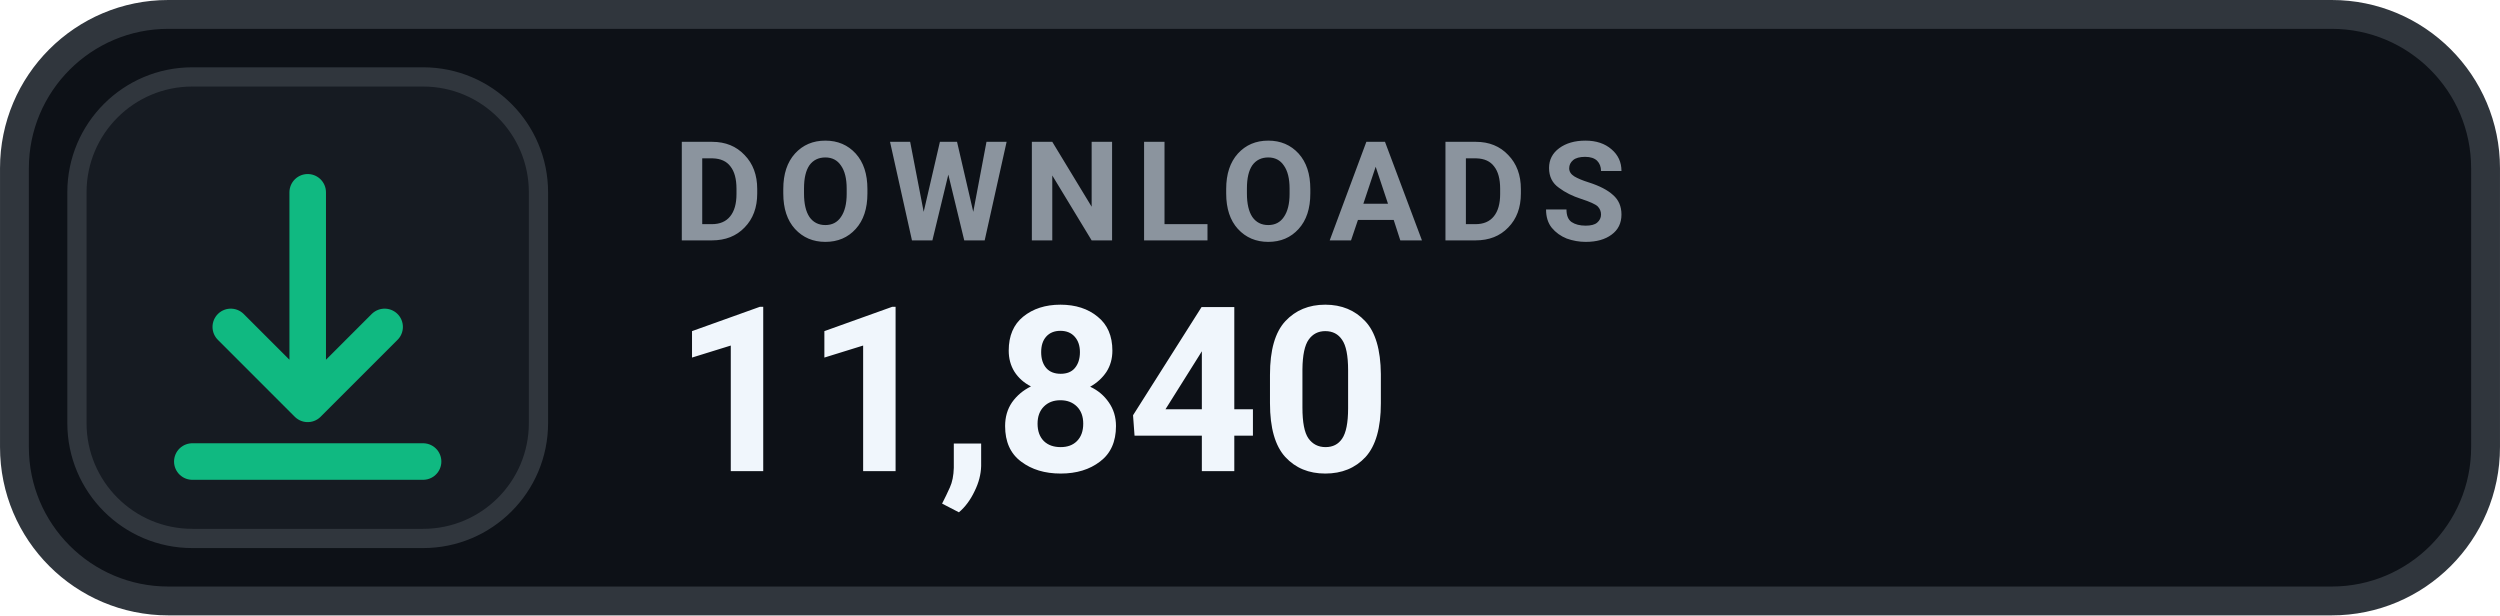
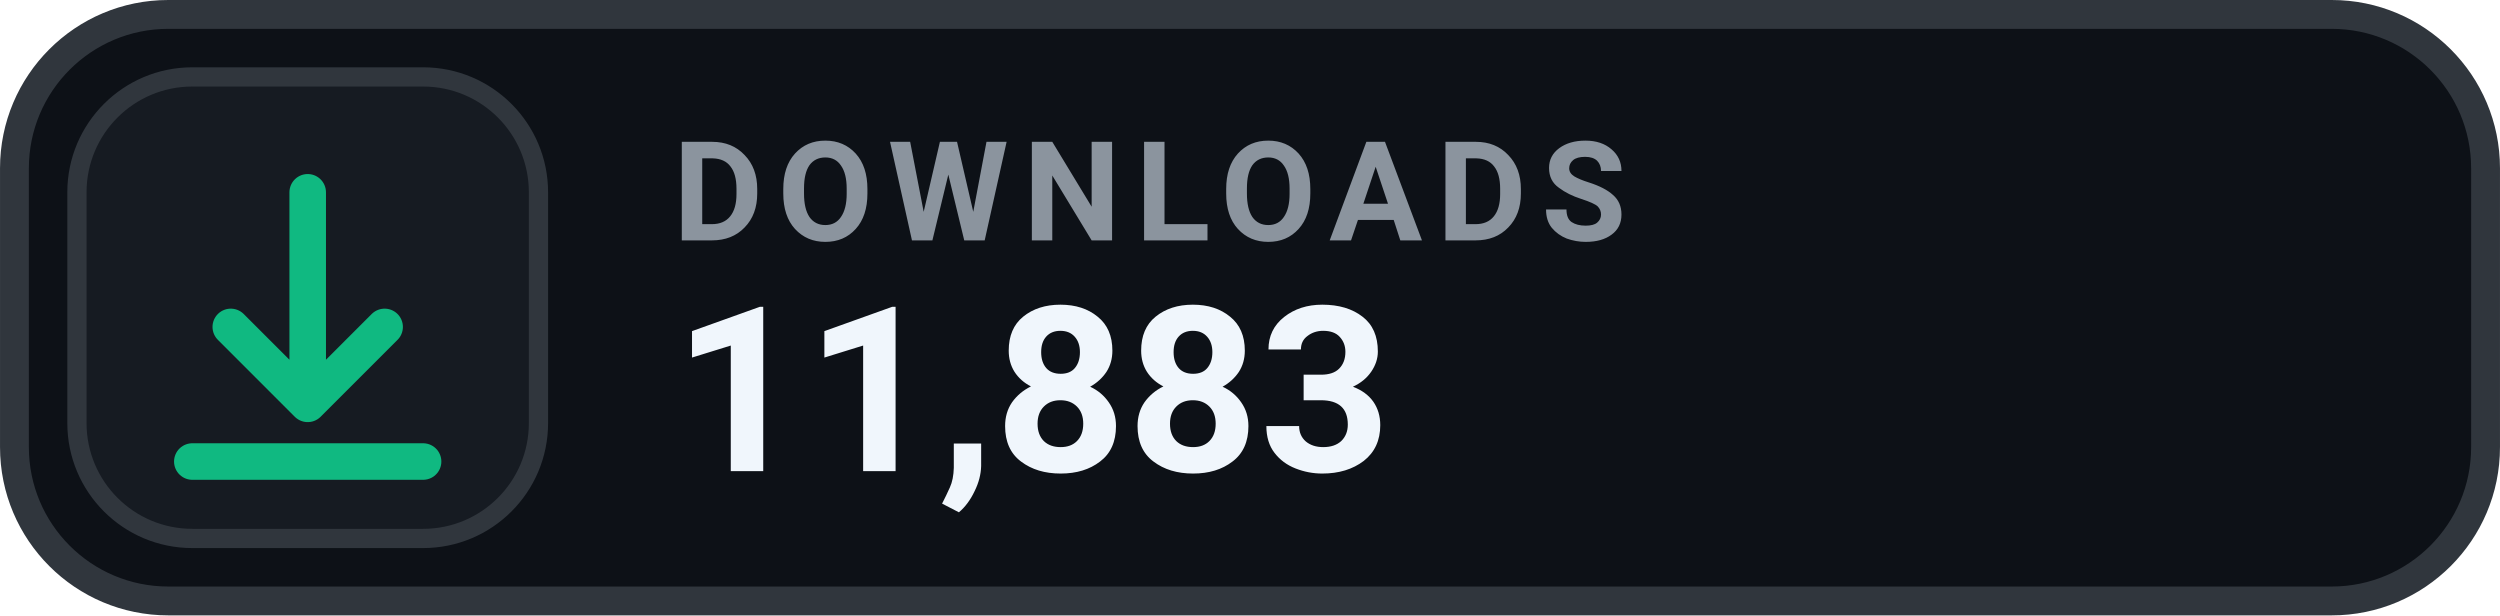
- <svg xmlns="http://www.w3.org/2000/svg" width="126" height="31.015" viewBox="0 0 130 32" role="img" aria-label="DOWNLOADS 11,840">
+ <svg xmlns="http://www.w3.org/2000/svg" width="126" height="31.015" viewBox="0 0 130 32" role="img" aria-label="DOWNLOADS 11,883">
  <rect x=".75" y=".75" width="128.5" height="30.5" rx="8" fill="#0D1117" stroke="#30363D" stroke-width="1.5" />
  <rect x="4" y="4" width="24" height="24" rx="6" fill="#161B22" stroke="#30363D" stroke-width="1" />
  <g transform="translate(16 16)" style="color:#10B981;">
    <path d="M0 -6 v11 m0 0 l4 -4 m-4 4 l-4 -4 M-6 8 h12" fill="none" stroke="currentColor" stroke-width="1.9" stroke-linecap="round" stroke-linejoin="round" />
  </g>
  <text x="35" y="12.5" fill="#8B949E" font-family="-apple-system,BlinkMacSystemFont,'Segoe UI',Roboto,Helvetica,Arial,sans-serif" font-size="7.2" font-weight="700" letter-spacing=".75">DOWNLOADS</text>
-   <text x="35" y="24.5" fill="#F0F6FC" font-family="-apple-system,BlinkMacSystemFont,'Segoe UI',Roboto,Helvetica,Arial,sans-serif" font-size="12" font-weight="700">11,840</text>
+   <text x="35" y="24.5" fill="#F0F6FC" font-family="-apple-system,BlinkMacSystemFont,'Segoe UI',Roboto,Helvetica,Arial,sans-serif" font-size="12" font-weight="700">11,883</text>
</svg>
